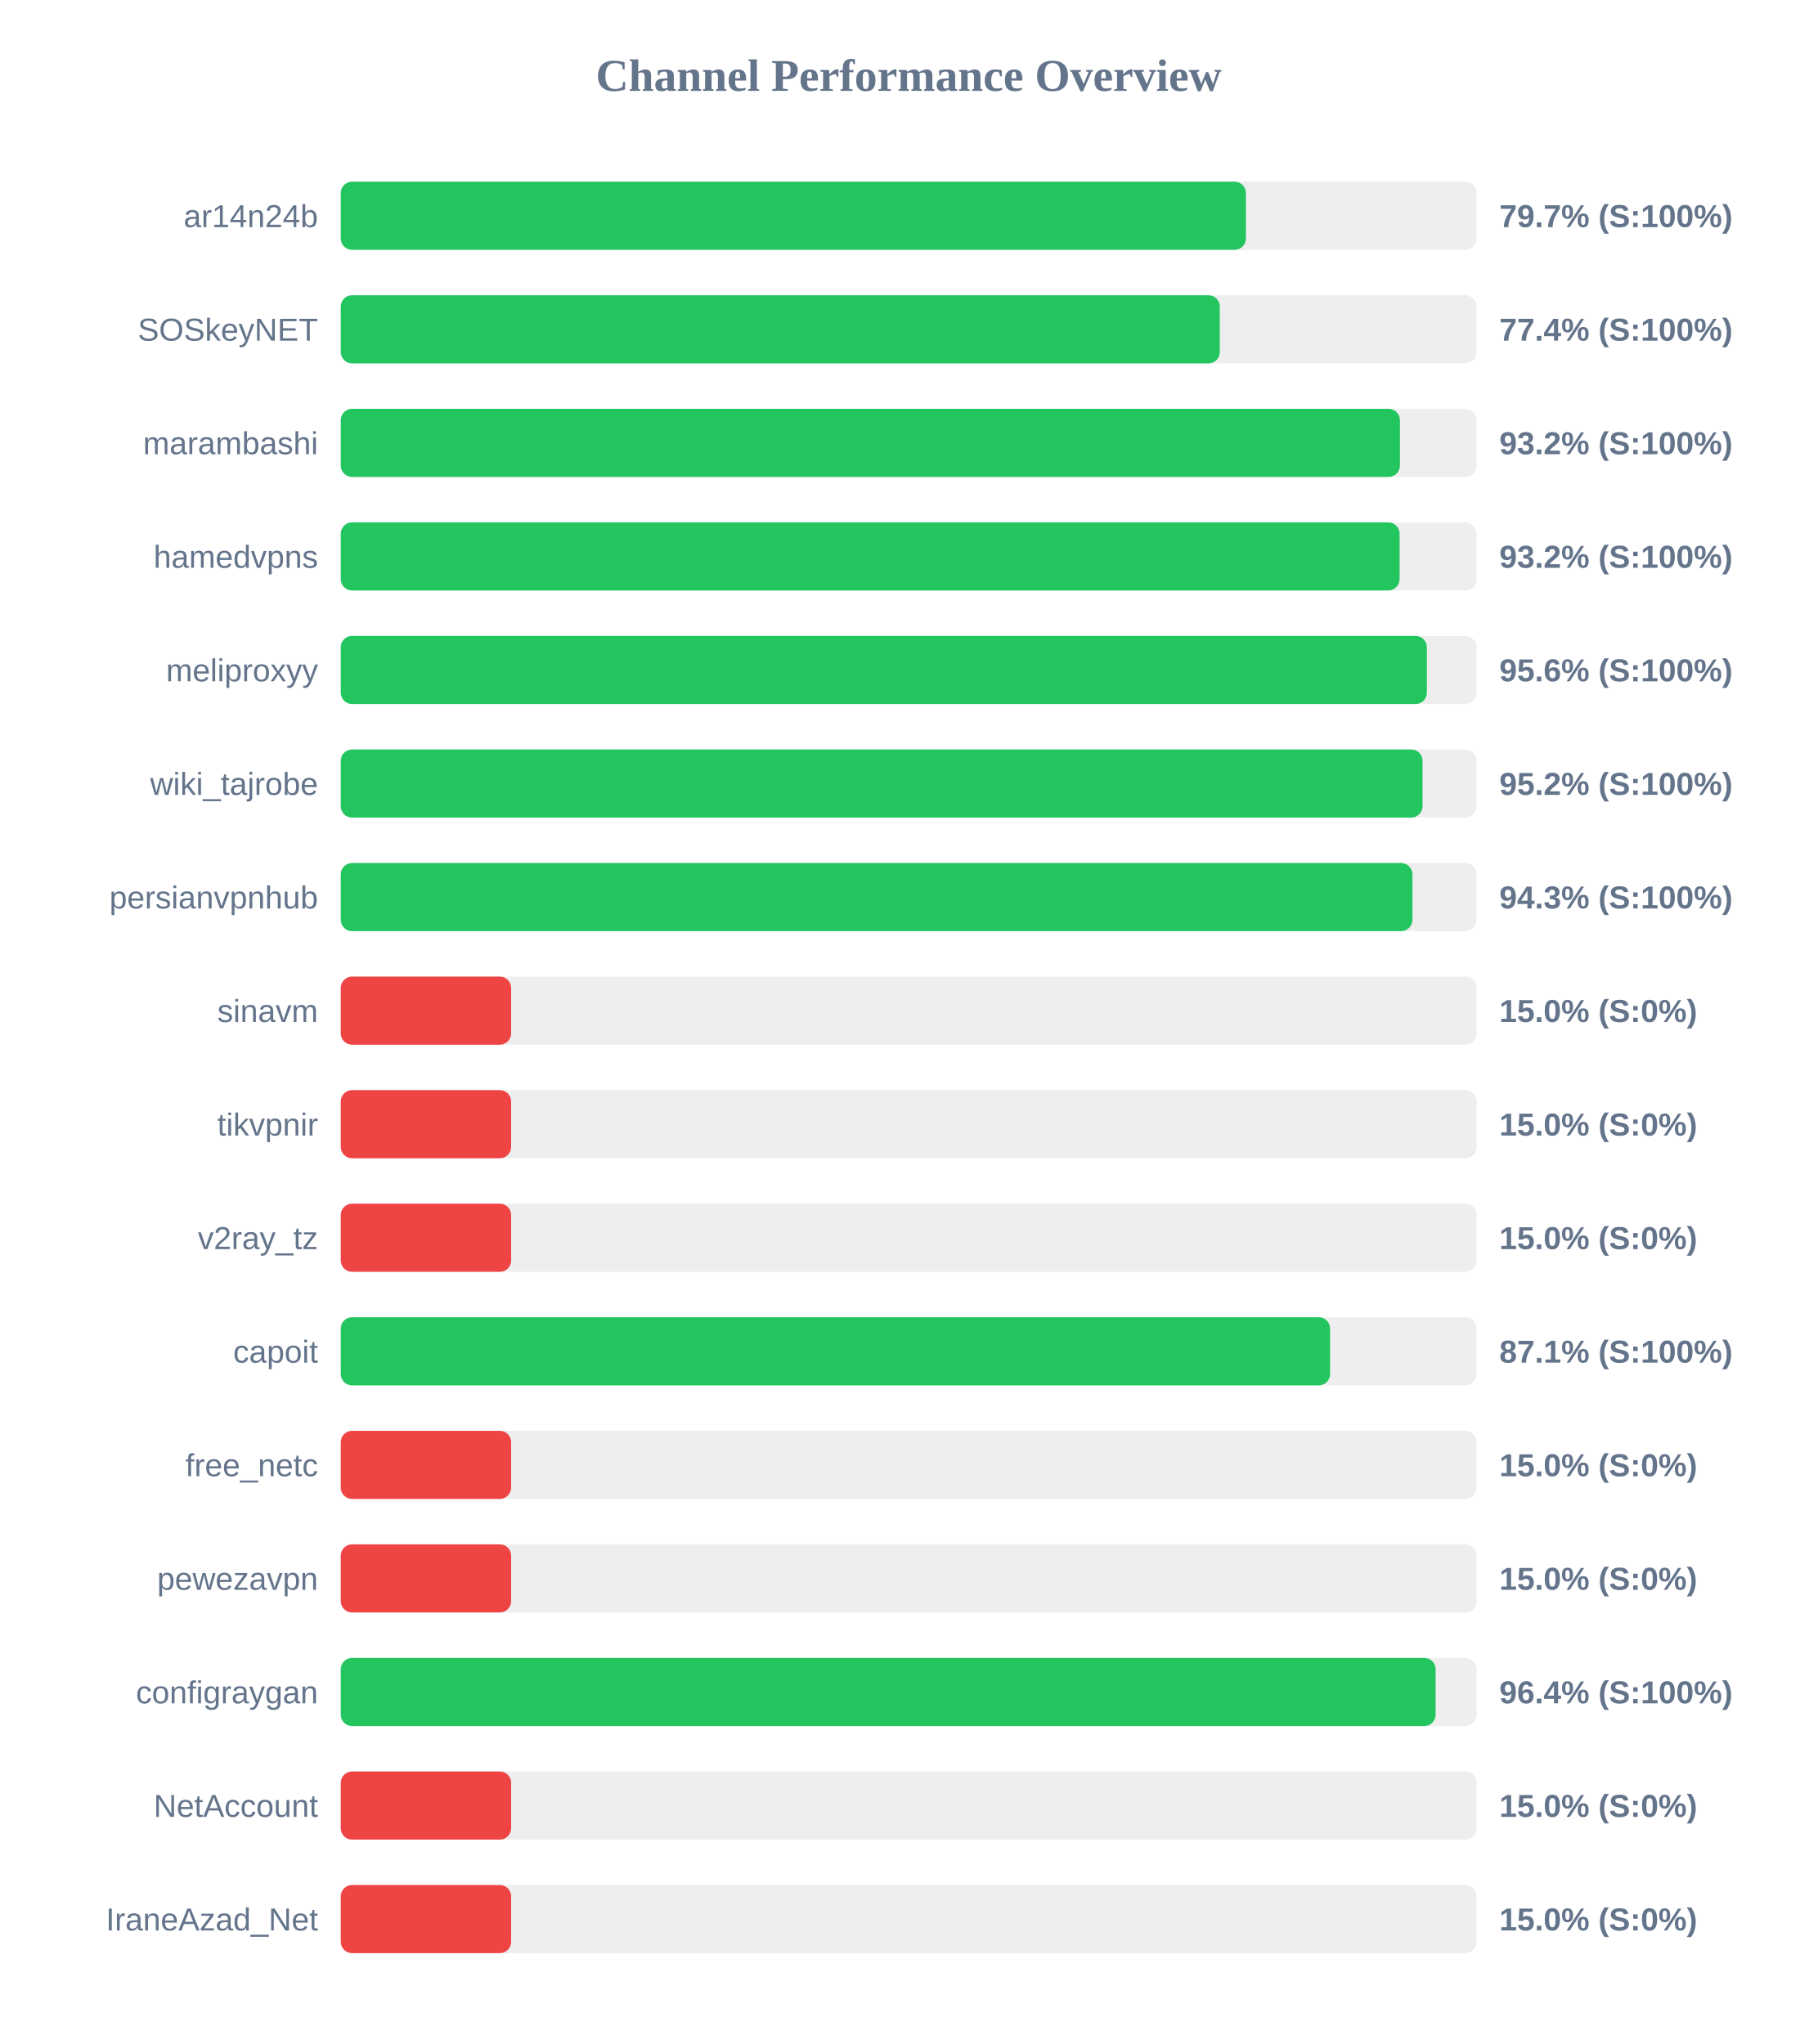
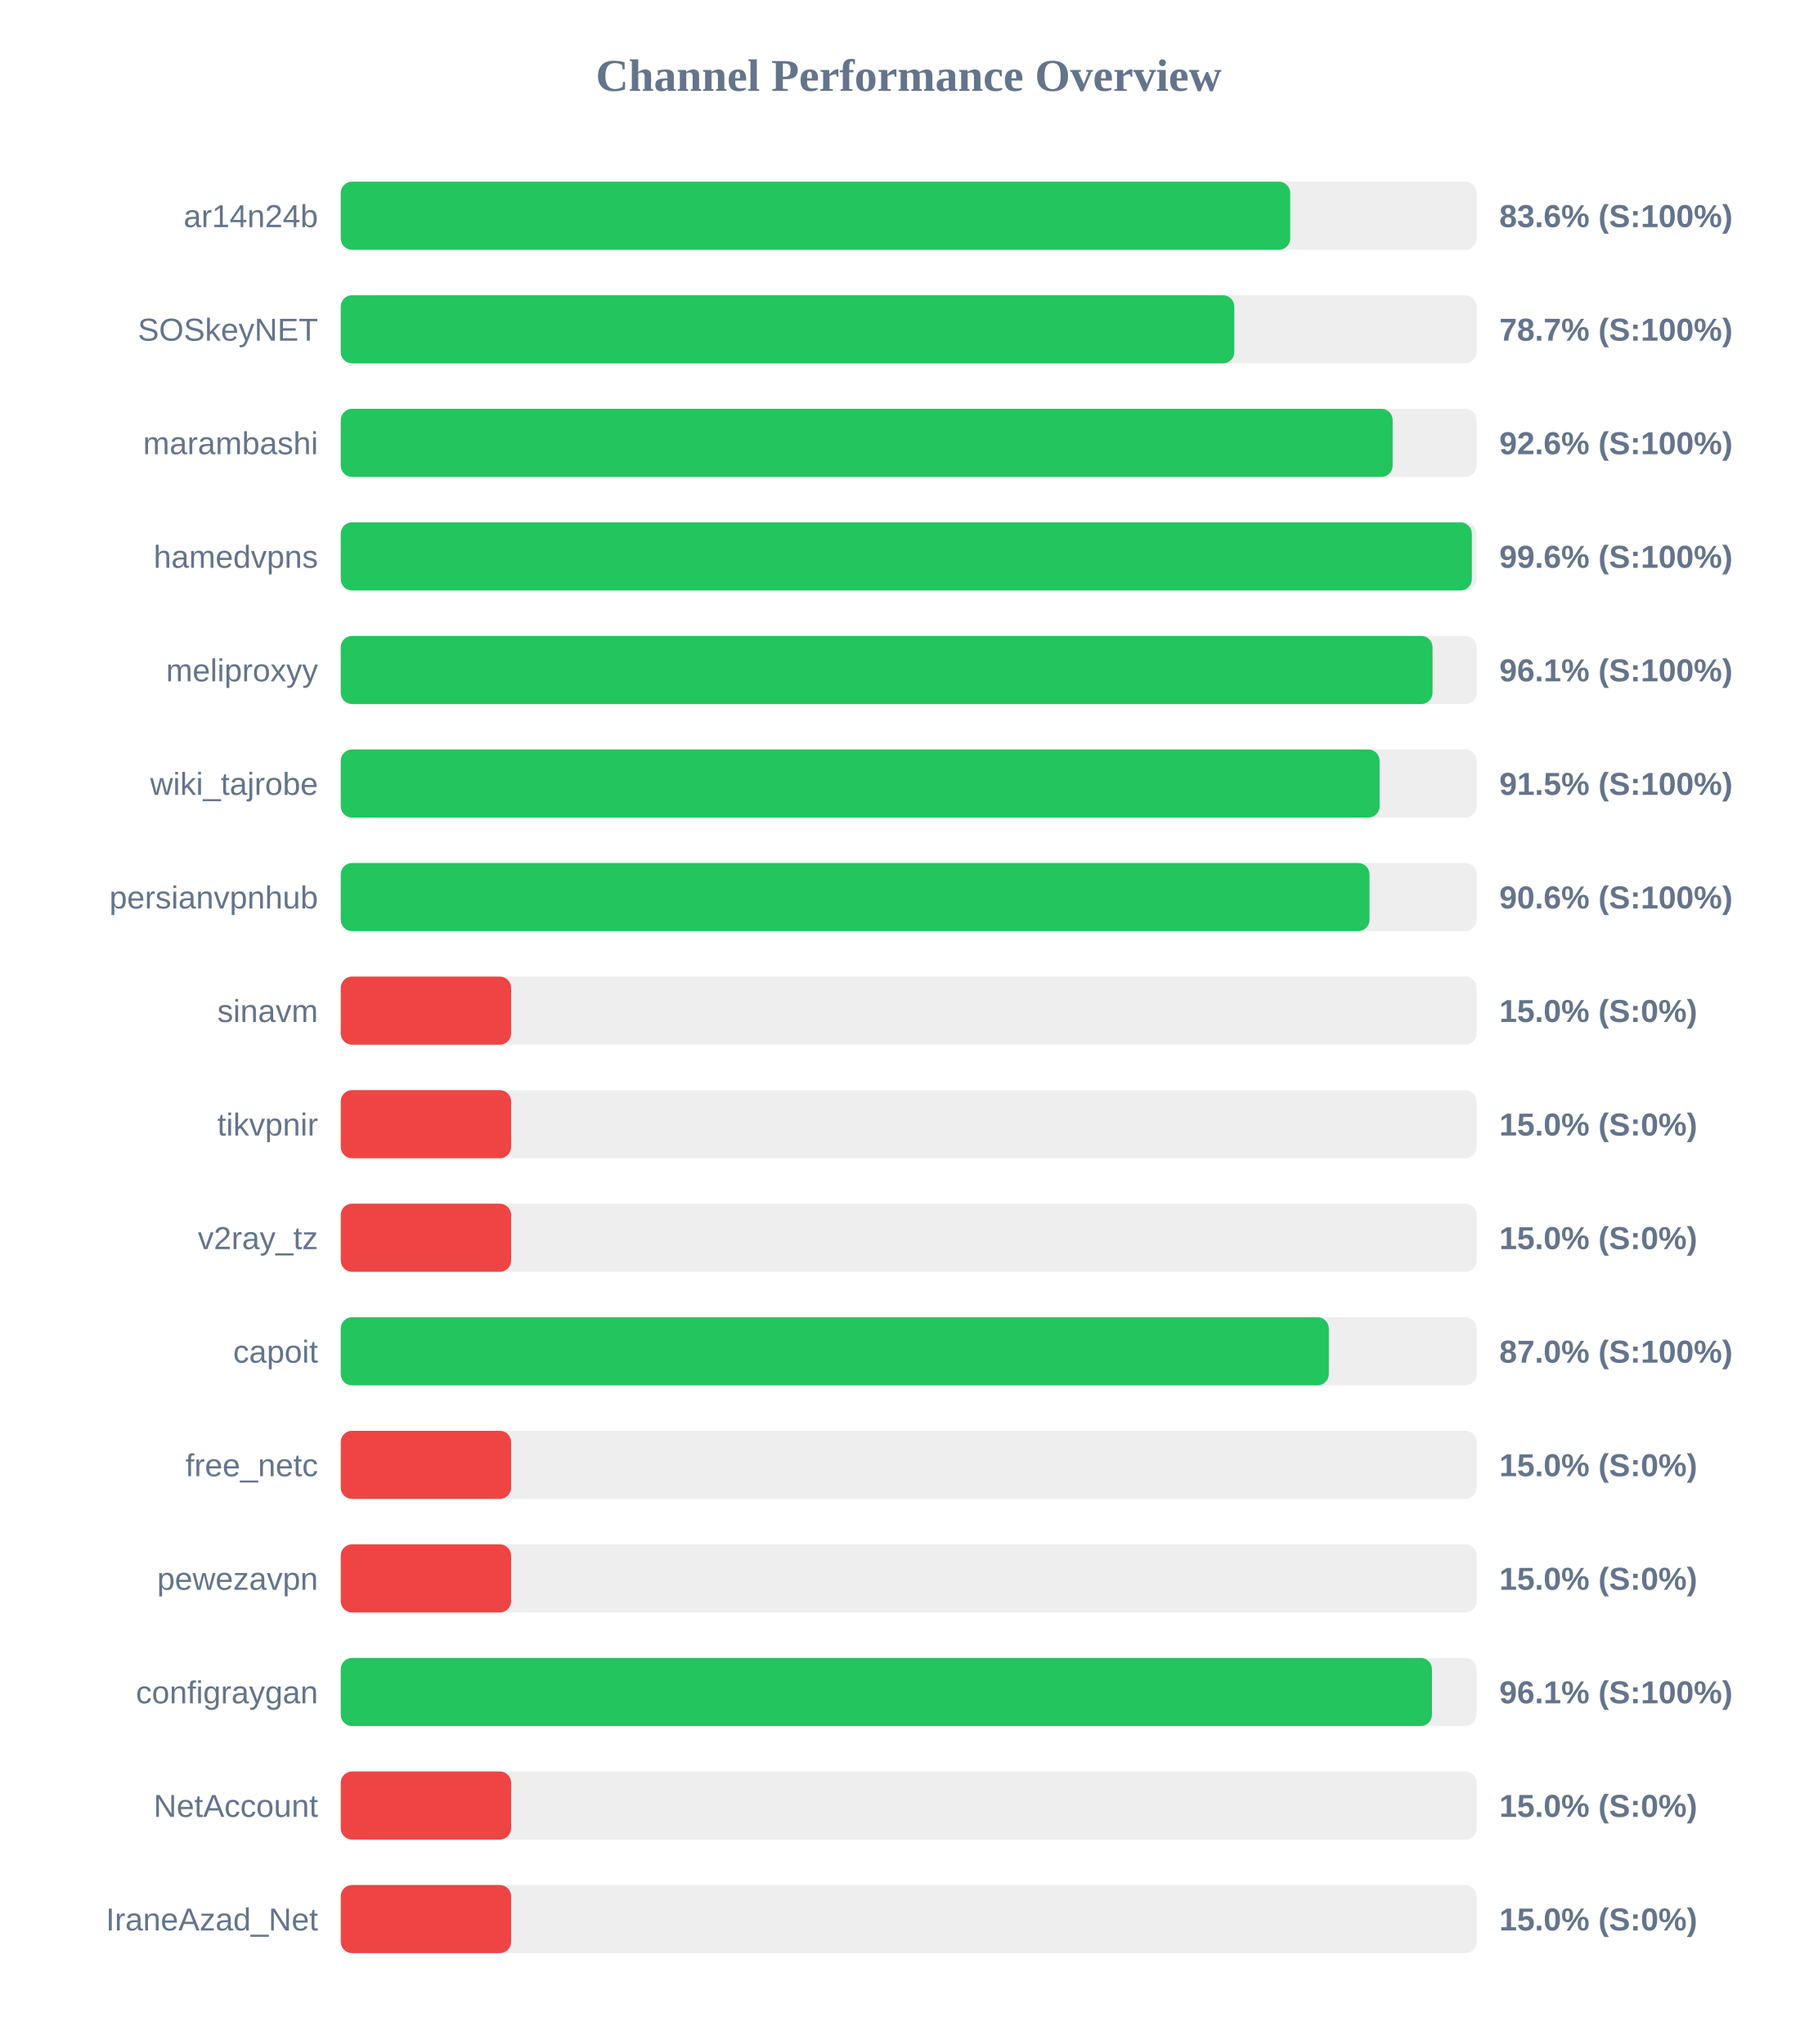
<svg xmlns="http://www.w3.org/2000/svg" width="800" height="900" version="1.1">
  <style>
        .row { font: 14px Arial; fill: #64748b; }
        .score { font: bold 14px Arial; fill: #64748b; }
    </style>
  <text x="400" y="40" text-anchor="middle" font-size="20px" font-weight="bold" fill="#64748b">Channel Performance Overview</text>
  <rect x="150" y="80" width="500" height="30" fill="#eee" rx="5" />
-   <rect x="150" y="80" width="398.45" height="30" fill="#22c55e" rx="5" />
+   <rect x="150" y="80" width="417.95" height="30" fill="#22c55e" rx="5" />
  <text x="140" y="100" text-anchor="end" class="row">ar14n24b</text>
-   <text x="660" y="100" text-anchor="start" class="score">79.7% (S:100%)</text>
+   <text x="660" y="100" text-anchor="start" class="score">83.6% (S:100%)</text>
  <rect x="150" y="130" width="500" height="30" fill="#eee" rx="5" />
-   <rect x="150" y="130" width="386.95" height="30" fill="#22c55e" rx="5" />
+   <rect x="150" y="130" width="393.35" height="30" fill="#22c55e" rx="5" />
  <text x="140" y="150" text-anchor="end" class="row">SOSkeyNET</text>
-   <text x="660" y="150" text-anchor="start" class="score">77.4% (S:100%)</text>
+   <text x="660" y="150" text-anchor="start" class="score">78.7% (S:100%)</text>
  <rect x="150" y="180" width="500" height="30" fill="#eee" rx="5" />
-   <rect x="150" y="180" width="466.25" height="30" fill="#22c55e" rx="5" />
+   <rect x="150" y="180" width="463.05" height="30" fill="#22c55e" rx="5" />
  <text x="140" y="200" text-anchor="end" class="row">marambashi</text>
-   <text x="660" y="200" text-anchor="start" class="score">93.2% (S:100%)</text>
+   <text x="660" y="200" text-anchor="start" class="score">92.6% (S:100%)</text>
  <rect x="150" y="230" width="500" height="30" fill="#eee" rx="5" />
-   <rect x="150" y="230" width="466.1" height="30" fill="#22c55e" rx="5" />
+   <rect x="150" y="230" width="497.9" height="30" fill="#22c55e" rx="5" />
  <text x="140" y="250" text-anchor="end" class="row">hamedvpns</text>
-   <text x="660" y="250" text-anchor="start" class="score">93.2% (S:100%)</text>
+   <text x="660" y="250" text-anchor="start" class="score">99.6% (S:100%)</text>
  <rect x="150" y="280" width="500" height="30" fill="#eee" rx="5" />
-   <rect x="150" y="280" width="478.1" height="30" fill="#22c55e" rx="5" />
+   <rect x="150" y="280" width="480.6" height="30" fill="#22c55e" rx="5" />
  <text x="140" y="300" text-anchor="end" class="row">meliproxyy</text>
-   <text x="660" y="300" text-anchor="start" class="score">95.6% (S:100%)</text>
+   <text x="660" y="300" text-anchor="start" class="score">96.1% (S:100%)</text>
  <rect x="150" y="330" width="500" height="30" fill="#eee" rx="5" />
-   <rect x="150" y="330" width="476.2" height="30" fill="#22c55e" rx="5" />
+   <rect x="150" y="330" width="457.3" height="30" fill="#22c55e" rx="5" />
  <text x="140" y="350" text-anchor="end" class="row">wiki_tajrobe</text>
-   <text x="660" y="350" text-anchor="start" class="score">95.2% (S:100%)</text>
+   <text x="660" y="350" text-anchor="start" class="score">91.5% (S:100%)</text>
  <rect x="150" y="380" width="500" height="30" fill="#eee" rx="5" />
-   <rect x="150" y="380" width="471.75" height="30" fill="#22c55e" rx="5" />
+   <rect x="150" y="380" width="452.85" height="30" fill="#22c55e" rx="5" />
  <text x="140" y="400" text-anchor="end" class="row">persianvpnhub</text>
-   <text x="660" y="400" text-anchor="start" class="score">94.3% (S:100%)</text>
+   <text x="660" y="400" text-anchor="start" class="score">90.6% (S:100%)</text>
  <rect x="150" y="430" width="500" height="30" fill="#eee" rx="5" />
  <rect x="150" y="430" width="75.0" height="30" fill="#ef4444" rx="5" />
  <text x="140" y="450" text-anchor="end" class="row">sinavm</text>
  <text x="660" y="450" text-anchor="start" class="score">15.0% (S:0%)</text>
  <rect x="150" y="480" width="500" height="30" fill="#eee" rx="5" />
  <rect x="150" y="480" width="75.0" height="30" fill="#ef4444" rx="5" />
  <text x="140" y="500" text-anchor="end" class="row">tikvpnir</text>
  <text x="660" y="500" text-anchor="start" class="score">15.0% (S:0%)</text>
  <rect x="150" y="530" width="500" height="30" fill="#eee" rx="5" />
  <rect x="150" y="530" width="75.0" height="30" fill="#ef4444" rx="5" />
  <text x="140" y="550" text-anchor="end" class="row">v2ray_tz</text>
  <text x="660" y="550" text-anchor="start" class="score">15.0% (S:0%)</text>
  <rect x="150" y="580" width="500" height="30" fill="#eee" rx="5" />
-   <rect x="150" y="580" width="435.5" height="30" fill="#22c55e" rx="5" />
+   <rect x="150" y="580" width="434.95" height="30" fill="#22c55e" rx="5" />
  <text x="140" y="600" text-anchor="end" class="row">capoit</text>
-   <text x="660" y="600" text-anchor="start" class="score">87.1% (S:100%)</text>
+   <text x="660" y="600" text-anchor="start" class="score">87.0% (S:100%)</text>
  <rect x="150" y="630" width="500" height="30" fill="#eee" rx="5" />
  <rect x="150" y="630" width="75.0" height="30" fill="#ef4444" rx="5" />
  <text x="140" y="650" text-anchor="end" class="row">free_netc</text>
  <text x="660" y="650" text-anchor="start" class="score">15.0% (S:0%)</text>
  <rect x="150" y="680" width="500" height="30" fill="#eee" rx="5" />
  <rect x="150" y="680" width="75.0" height="30" fill="#ef4444" rx="5" />
  <text x="140" y="700" text-anchor="end" class="row">pewezavpn</text>
  <text x="660" y="700" text-anchor="start" class="score">15.0% (S:0%)</text>
  <rect x="150" y="730" width="500" height="30" fill="#eee" rx="5" />
-   <rect x="150" y="730" width="481.95" height="30" fill="#22c55e" rx="5" />
+   <rect x="150" y="730" width="480.35" height="30" fill="#22c55e" rx="5" />
  <text x="140" y="750" text-anchor="end" class="row">configraygan</text>
-   <text x="660" y="750" text-anchor="start" class="score">96.4% (S:100%)</text>
+   <text x="660" y="750" text-anchor="start" class="score">96.1% (S:100%)</text>
  <rect x="150" y="780" width="500" height="30" fill="#eee" rx="5" />
  <rect x="150" y="780" width="75.0" height="30" fill="#ef4444" rx="5" />
  <text x="140" y="800" text-anchor="end" class="row">NetAccount</text>
  <text x="660" y="800" text-anchor="start" class="score">15.0% (S:0%)</text>
  <rect x="150" y="830" width="500" height="30" fill="#eee" rx="5" />
  <rect x="150" y="830" width="75.0" height="30" fill="#ef4444" rx="5" />
  <text x="140" y="850" text-anchor="end" class="row">IraneAzad_Net</text>
  <text x="660" y="850" text-anchor="start" class="score">15.0% (S:0%)</text>
</svg>
